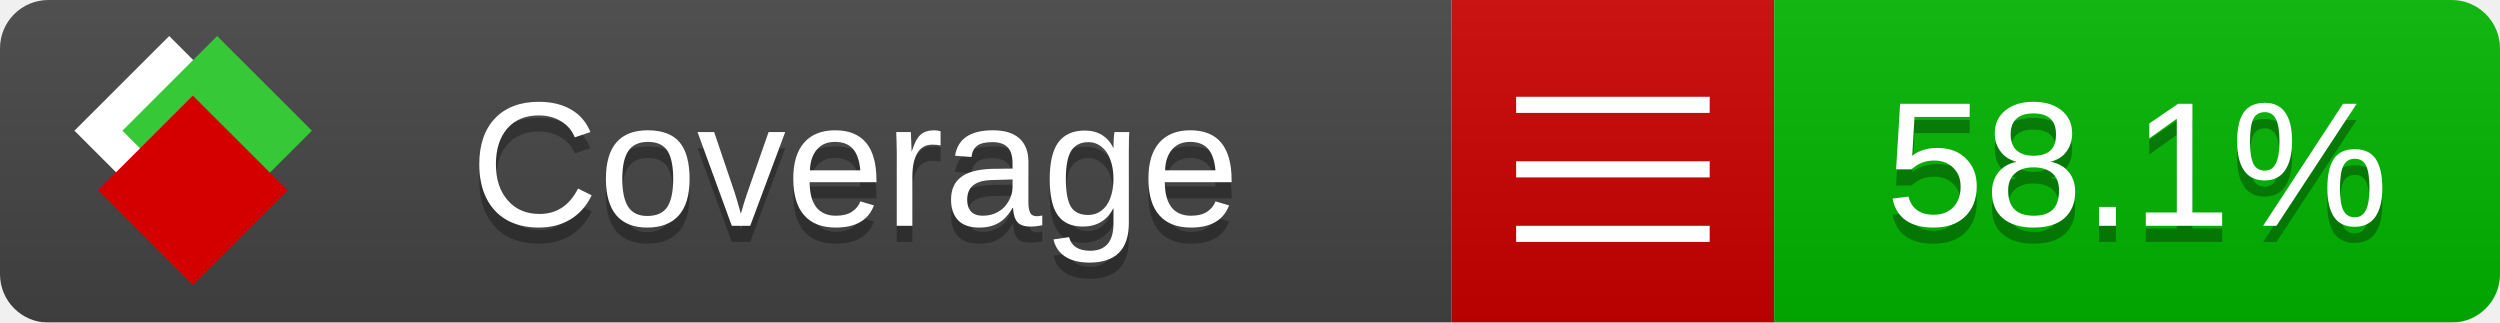
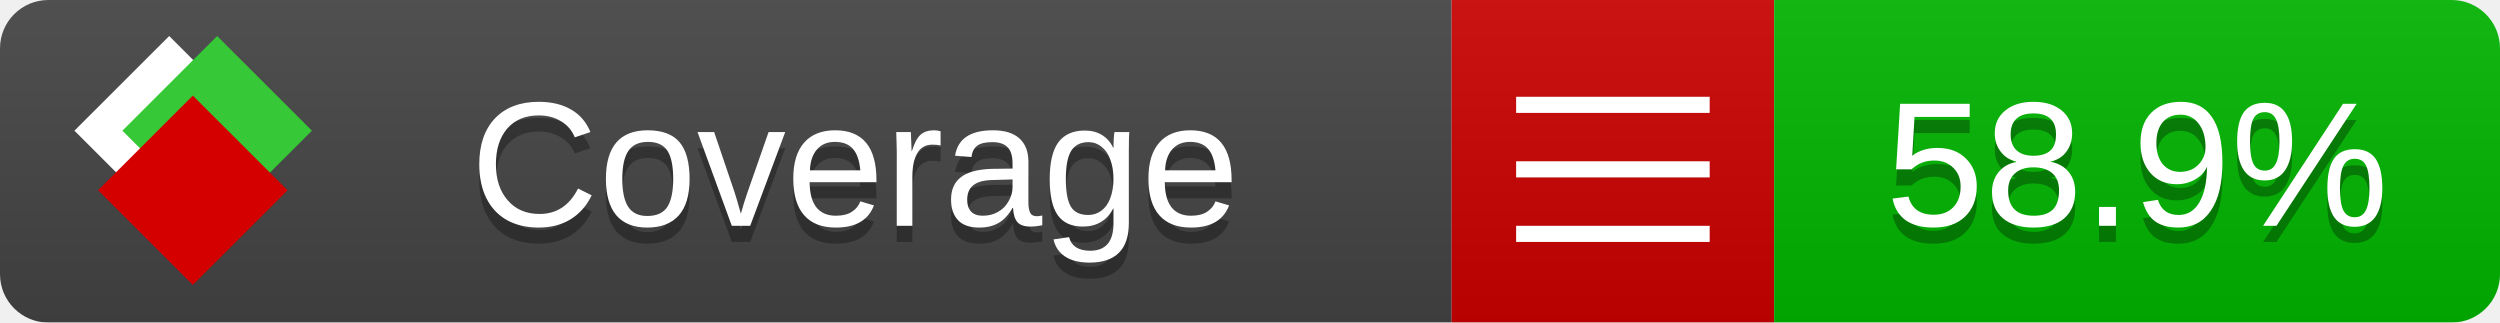
<svg xmlns="http://www.w3.org/2000/svg" xmlns:xlink="http://www.w3.org/1999/xlink" width="155" height="20">
  <style type="text/css">
          
            @keyframes fade1 {
                0% { visibility: visible; opacity: 1; }
               27% { visibility: visible; opacity: 1; }
               33% { visibility: hidden; opacity: 0; }
               60% { visibility: hidden; opacity: 0; }
               66% { visibility: hidden; opacity: 0; }
               93% { visibility: hidden; opacity: 0; }
              100% { visibility: visible; opacity: 1; }
            }
            @keyframes fade2 {
                0% { visibility: hidden; opacity: 0; }
               27% { visibility: hidden; opacity: 0; }
               33% { visibility: visible; opacity: 1; }
               60% { visibility: visible; opacity: 1; }
               66% { visibility: hidden; opacity: 0; }
               93% { visibility: hidden; opacity: 0; }
              100% { visibility: hidden; opacity: 0; }
            }
            @keyframes fade3 {
                0% { visibility: hidden; opacity: 0; }
               27% { visibility: hidden; opacity: 0; }
               33% { visibility: hidden; opacity: 0; }
               60% { visibility: hidden; opacity: 0; }
               66% { visibility: visible; opacity: 1; }
               93% { visibility: visible; opacity: 1; }
              100% { visibility: hidden; opacity: 0; }
            }
            .linecoverage {
                animation-duration: 15s;
                animation-name: fade1;
                animation-iteration-count: infinite;
            }
            .branchcoverage {
                animation-duration: 15s;
                animation-name: fade2;
                animation-iteration-count: infinite;
            }
            .methodcoverage {
                animation-duration: 15s;
                animation-name: fade3;
                animation-iteration-count: infinite;
            }
          
    </style>
  <defs>
    <linearGradient id="gradient" x2="0" y2="100%">
      <stop offset="0" stop-color="#bbb" stop-opacity=".1" />
      <stop offset="1" stop-opacity=".1" />
    </linearGradient>
    <linearGradient id="c">
      <stop offset="0" stop-color="#d40000" />
      <stop offset="1" stop-color="#ff2a2a" />
    </linearGradient>
    <linearGradient id="a">
      <stop offset="0" stop-color="#e0e0de" />
      <stop offset="1" stop-color="#fff" />
    </linearGradient>
    <linearGradient id="b">
      <stop offset="0" stop-color="#37c837" />
      <stop offset="1" stop-color="#217821" />
    </linearGradient>
    <linearGradient xlink:href="#a" id="e" x1="106.44" x2="69.96" y1="-11.96" y2="-46.84" gradientTransform="matrix(-.8426 -.00045 -.00045 -.8426 -94.27 -75.82)" gradientUnits="userSpaceOnUse" />
    <linearGradient xlink:href="#b" id="f" x1="56.19" x2="77.97" y1="-23.45" y2="10.62" gradientTransform="matrix(.8426 .00045 .00045 .8426 94.27 75.82)" gradientUnits="userSpaceOnUse" />
    <linearGradient xlink:href="#c" id="g" x1="79.98" x2="132.9" y1="10.79" y2="10.79" gradientTransform="matrix(.8426 .00045 .00045 .8426 94.27 75.82)" gradientUnits="userSpaceOnUse" />
    <mask id="mask">
      <rect width="155" height="20" rx="3" fill="#fff" />
    </mask>
    <g id="icon" transform="matrix(.04486 0 0 .04481 -.48 -.63)">
      <rect width="52.92" height="52.92" x="-109.72" y="-27.13" fill="url(#e)" transform="rotate(-135)" />
      <rect width="52.92" height="52.92" x="70.19" y="-39.18" fill="url(#f)" transform="rotate(45)" />
      <rect width="52.92" height="52.92" x="80.05" y="-15.74" fill="url(#g)" transform="rotate(45)" />
    </g>
  </defs>
  <g mask="url(#mask)">
    <rect x="0" y="0" width="90" height="20" fill="#444" />
    <rect x="90" y="0" width="20" height="20" fill="#c00" />
    <rect x="110" y="0" width="45" height="20" fill="#00B600" />
    <rect x="0" y="0" width="155" height="20" fill="url(#gradient)" />
  </g>
  <g>
    <path class="" stroke="#fff" d="M94 6.5 h12 M94 10.5 h12 M94 14.5 h12" />
  </g>
  <g fill="#fff" text-anchor="middle" font-family="Verdana,Arial,Geneva,sans-serif" font-size="11">
    <a xlink:href="https://github.com/danielpalme/ReportGenerator" target="_top">
      <use xlink:href="#icon" transform="translate(3,1) scale(3.5)" />
    </a>
    <text x="53" y="15" fill="#010101" fill-opacity=".3">Coverage</text>
    <text x="53" y="14" fill="#fff">Coverage</text>
-     <text class="" x="132.5" y="15" fill="#010101" fill-opacity=".3">58.1%</text>
-     <text class="" x="132.5" y="14">58.1%</text>
+     <text class="" x="132.5" y="15" fill="#010101" fill-opacity=".3">58.9%</text>
+     <text class="" x="132.5" y="14">58.9%</text>
  </g>
  <g>
    <rect class="" x="90" y="0" width="65" height="20" fill-opacity="0" />
  </g>
</svg>
